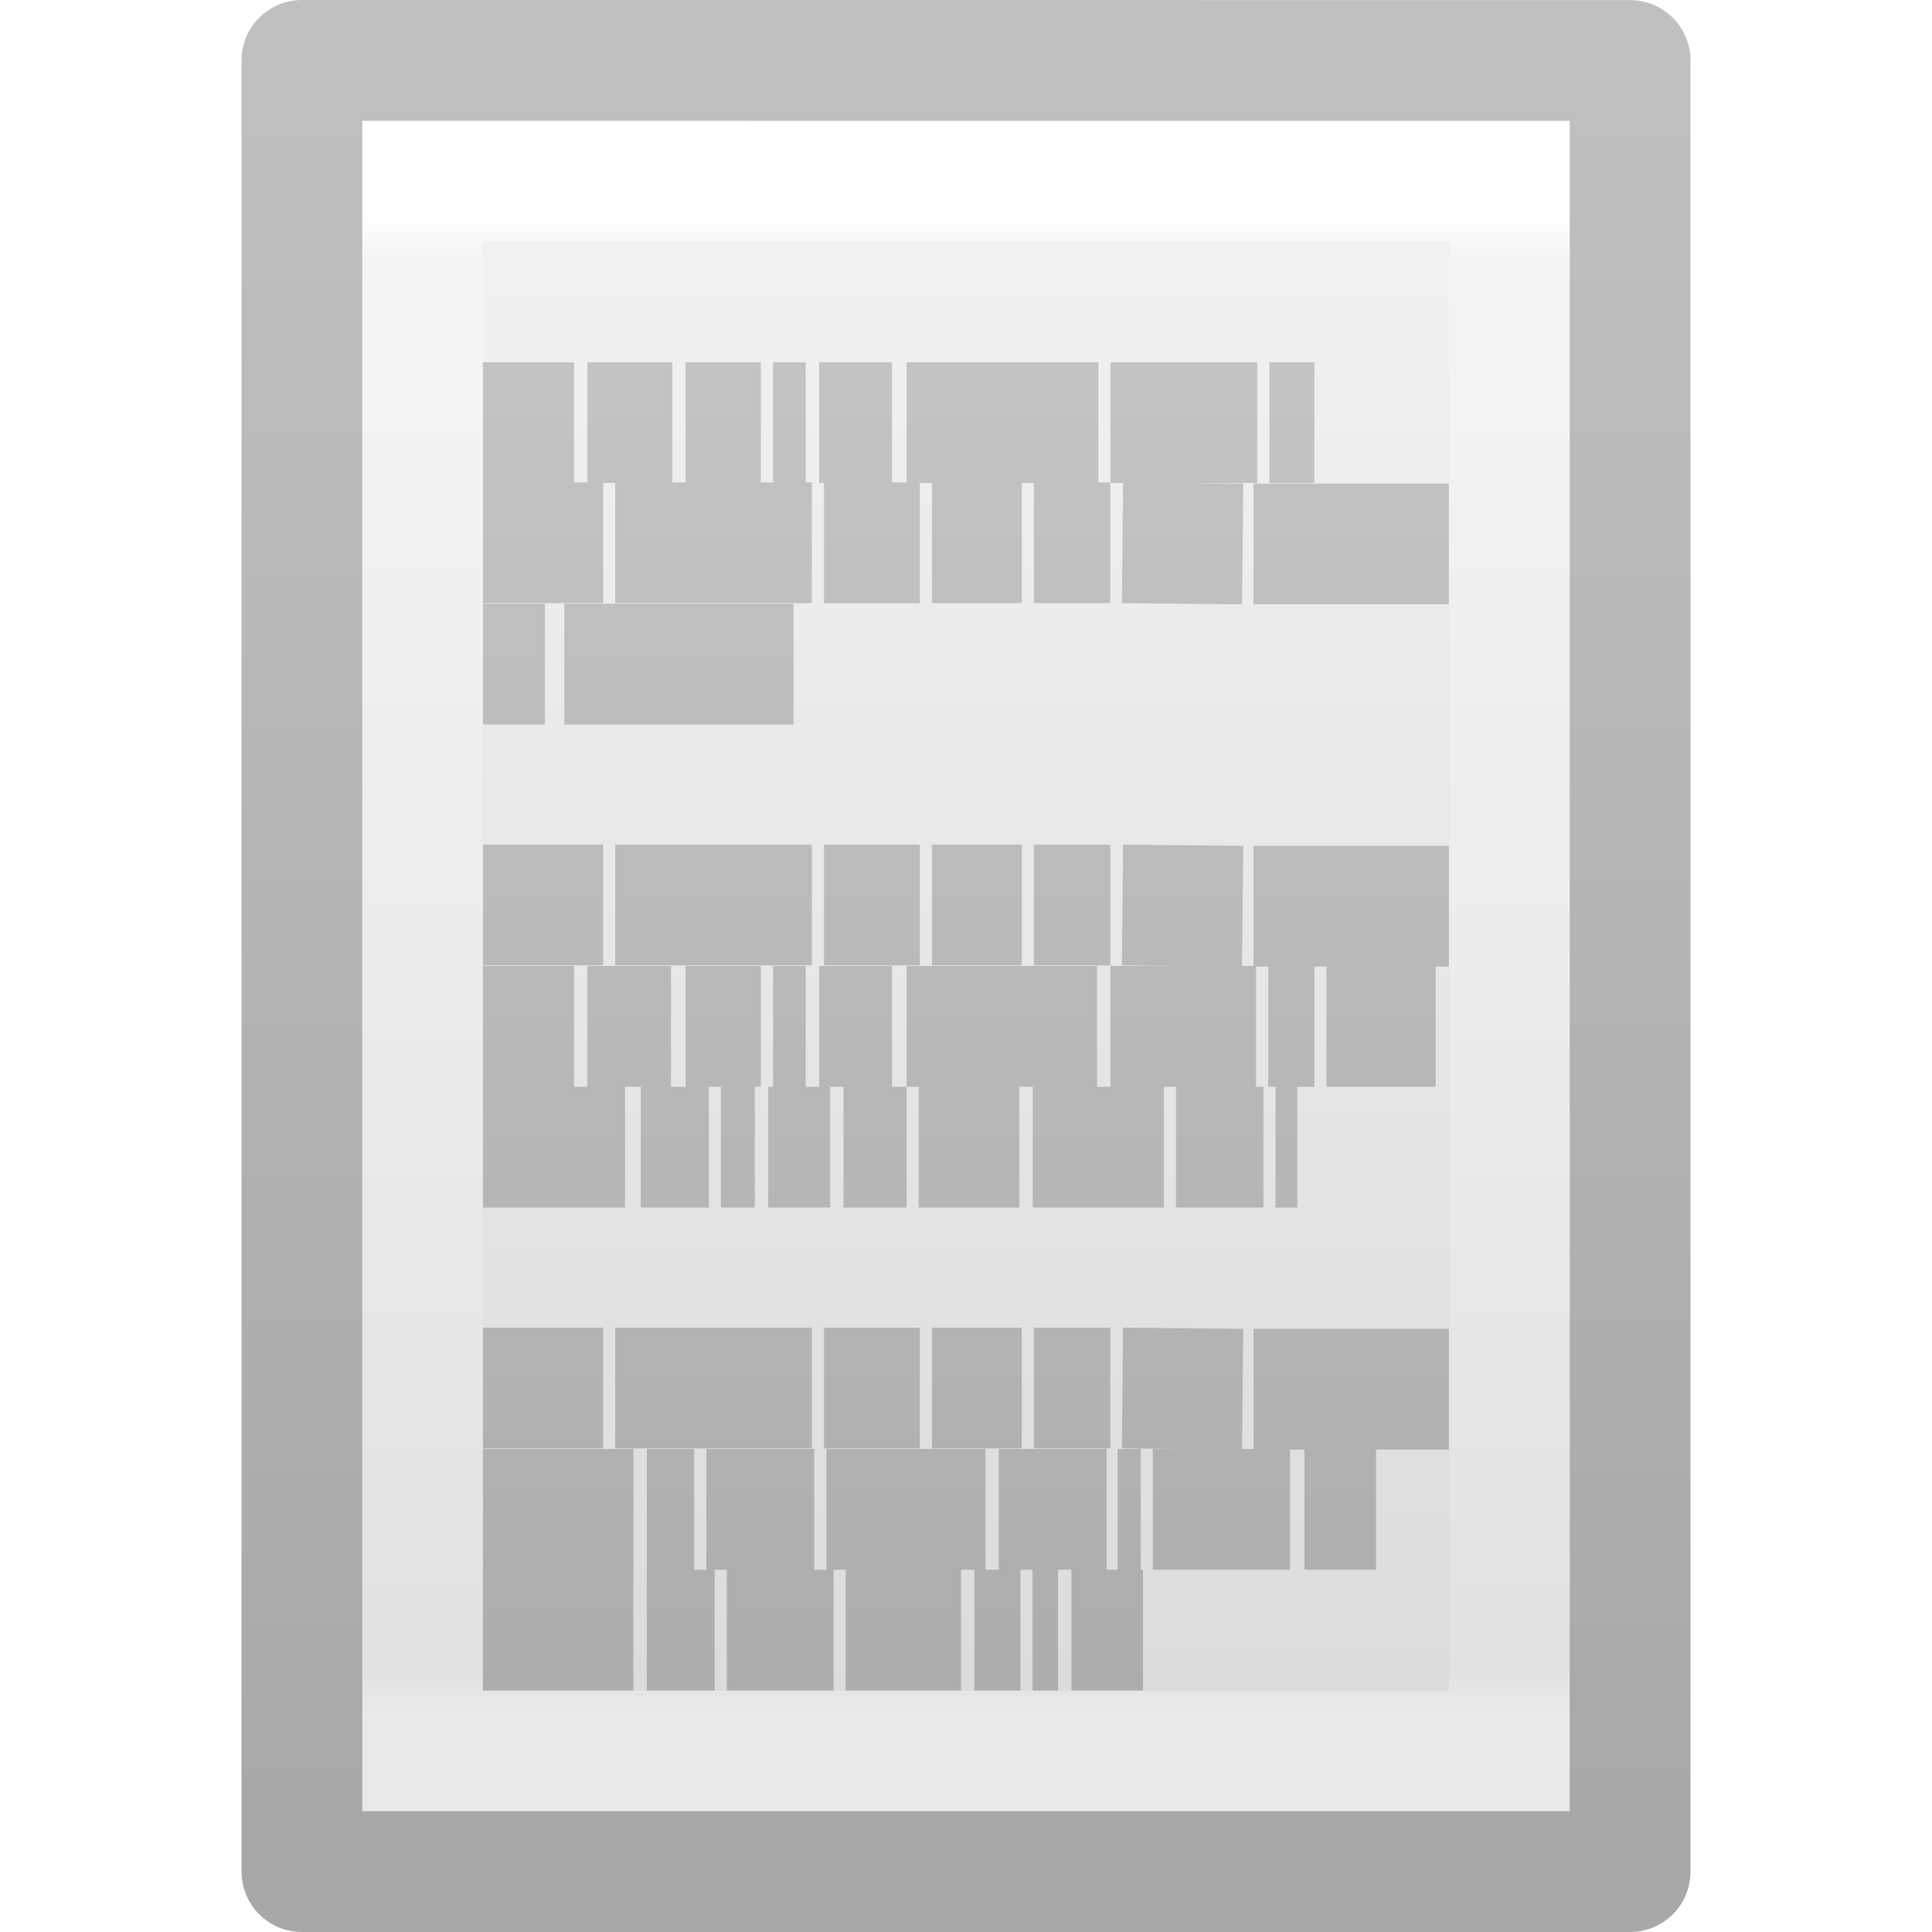
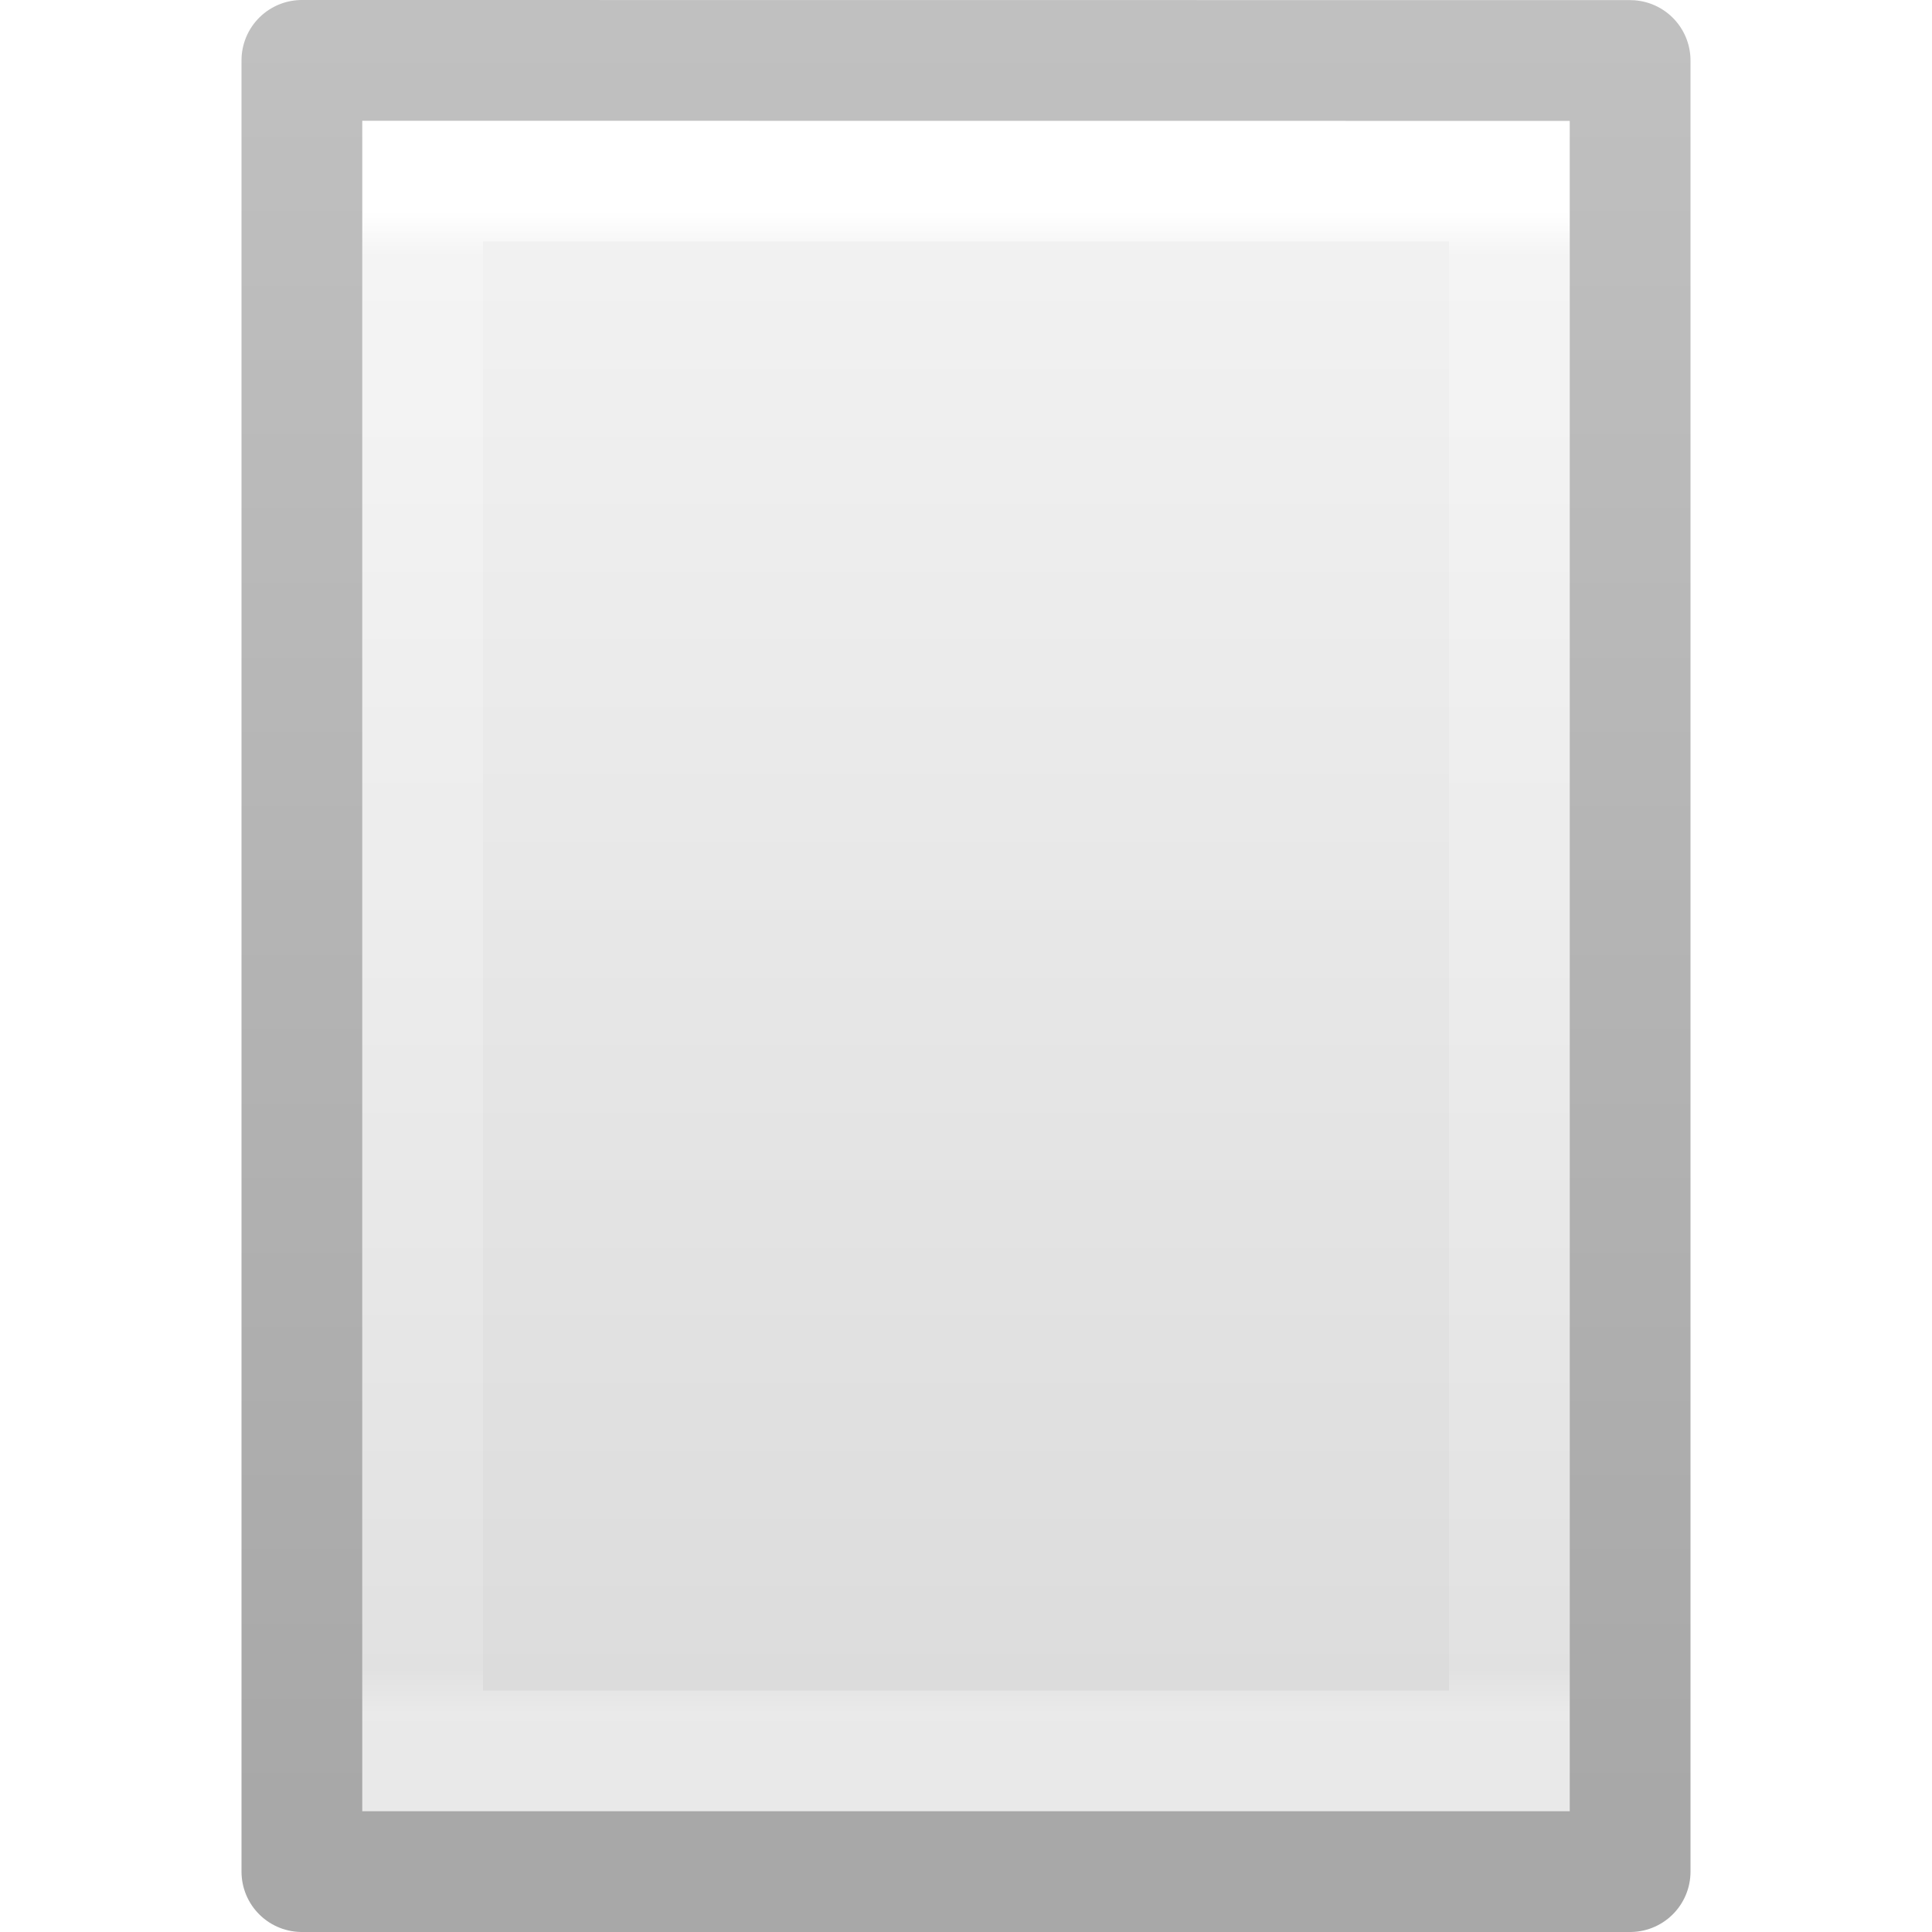
<svg xmlns="http://www.w3.org/2000/svg" xmlns:xlink="http://www.w3.org/1999/xlink" version="1.1" width="16" height="16" id="svg3810">
  <defs id="defs3812">
    <linearGradient x1="24" y1="6.205" x2="24" y2="41.59" id="linearGradient3988" xlink:href="#linearGradient3977" gradientUnits="userSpaceOnUse" gradientTransform="matrix(0.2432432,0,0,0.3513513,2.162164,-0.432428)" />
    <linearGradient id="linearGradient3977">
      <stop id="stop3979" style="stop-color:#ffffff;stop-opacity:1" offset="0" />
      <stop id="stop3981" style="stop-color:#ffffff;stop-opacity:0.235" offset="0.029" />
      <stop id="stop3983" style="stop-color:#ffffff;stop-opacity:0.157" offset="0.972" />
      <stop id="stop3985" style="stop-color:#ffffff;stop-opacity:0.392" offset="1" />
    </linearGradient>
    <linearGradient id="linearGradient3600">
      <stop id="stop3602" style="stop-color:#f4f4f4;stop-opacity:1" offset="0" />
      <stop id="stop3604" style="stop-color:#dbdbdb;stop-opacity:1" offset="1" />
    </linearGradient>
    <linearGradient x1="25.132" y1="0.985" x2="25.132" y2="47.013" id="linearGradient3806" xlink:href="#linearGradient3600" gradientUnits="userSpaceOnUse" gradientTransform="matrix(0.2857136,0,0,0.304197,1.142873,0.2326048)" />
    <linearGradient id="linearGradient3104-9">
      <stop id="stop3106-5" style="stop-color:#000000;stop-opacity:0.34" offset="0" />
      <stop id="stop3108-5" style="stop-color:#000000;stop-opacity:0.247" offset="1" />
    </linearGradient>
    <linearGradient x1="-51.786" y1="50.786" x2="-51.786" y2="2.906" id="linearGradient3019" xlink:href="#linearGradient3104-9" gradientUnits="userSpaceOnUse" gradientTransform="matrix(0.2537859,0,0,0.3050187,19.12898,-0.685477)" />
    <linearGradient id="linearGradient3104-5">
      <stop id="stop3106-2" style="stop-color:#aaaaaa;stop-opacity:1" offset="0" />
      <stop id="stop3108-5-8" style="stop-color:#c8c8c8;stop-opacity:1" offset="1" />
    </linearGradient>
    <linearGradient x1="22.004" y1="47.813" x2="22.004" y2="3.364" id="linearGradient3032" xlink:href="#linearGradient3104-5" gradientUnits="userSpaceOnUse" gradientTransform="matrix(0.3216081,0,0,0.3333374,-0.1751469,-0.3490771)" />
  </defs>
-   <g id="layer1">
-     <path d="m 3,1 c 2.292,0 10,8.904e-4 10,8.904e-4 L 13,15 C 13,15 6.333,15 3,15 3,10.333 3,5.667 3,1 z" id="path4160" style="fill:url(#linearGradient3806);fill-opacity:1;stroke:none;display:inline" />
-     <path d="m 12.5,14.5 -9,0 0,-13 L 12.5,1.5 z" id="rect6741-1" style="fill:none;stroke:url(#linearGradient3988);stroke-width:1;stroke-linecap:round;stroke-linejoin:miter;stroke-miterlimit:4;stroke-opacity:1;stroke-dasharray:none;stroke-dashoffset:0" />
-     <path d="m 2.5,0.5 c 2.521,0 11,9.54e-4 11,9.54e-4 l 1.3e-5,14.999 c 0,0 -7.333,0 -11,0 0,-5 0,-10 0,-15 z" id="path4160-8" style="fill:none;stroke:url(#linearGradient3019);stroke-width:1;stroke-linecap:butt;stroke-linejoin:round;stroke-miterlimit:4;stroke-opacity:1;stroke-dasharray:none;stroke-dashoffset:0;display:inline" />
-   </g>
-   <path d="m 4,3.5 0.754,0 z m 0.864,0 0.704,0 z m 0.814,0 0.623,0 z m 0.724,0 0.271,0 z m 0.382,0 0.603,0 z m 0.724,0 1.588,0 z m 1.688,0 1.216,0 z m 1.317,0 0.372,0 z m -6.513,0.995 0.995,0 z m 1.095,0 1.628,0 z m 1.729,0 0.794,0 z m 0.894,0 0.744,0 z m 0.844,0 0.633,0 z m 0.734,0 0.995,0.01 z m 1.085,0.01 1.618,0 z M 4,5.5 l 0.513,0 z m 0.673,0 1.899,0 z m -0.673,1.995 0.995,0 z m 1.095,0 1.628,0 z m 1.729,0 0.794,0 z m 0.894,0 0.744,0 z m 0.844,0 0.633,0 z m 0.734,0 0.995,0.01 z m 1.085,0.01 1.618,0 z M 4,8.5 l 0.754,0 z m 0.864,0 0.693,0 z m 0.814,0 0.623,0 z m 0.724,0 0.271,0 z m 0.382,0 0.603,0 z m 0.724,0 1.578,0 z m 1.688,0 1.206,0 z m 1.307,0 0.382,0 z m 0.482,0 0.905,0 z m -6.985,1 1.176,0 z m 1.307,0 0.563,0 z m 0.663,0 0.281,0 z m 0.392,0 0.513,0 z m 0.623,0 0.523,0 z m 0.623,0 0.834,0 z m 0.945,0 1.085,0 z m 1.186,0 0.724,0 z m 0.824,0 0.181,0 z m -6.563,1.995 0.995,0 z m 1.095,0 1.628,0 z m 1.729,0 0.794,0 z m 0.894,0 0.744,0 z m 0.844,0 0.633,0 z m 0.734,0 0.995,0.01 z m 1.085,0.01 1.618,0 z M 4,12.5 l 1.246,0 z m 1.357,0 0.392,0 z m 0.492,0 0.894,0 z m 0.995,0 1.317,0 z m 1.427,0 0.894,0 z m 0.985,0 0.191,0 z m 0.291,0 1.136,0 z m 1.256,0 0.593,0 z m -6.804,1 1.246,0 z m 1.357,0 0.563,0 z m 0.663,0 0.884,0 z m 0.985,0 0.955,0 z m 1.065,0 0.382,0 z m 0.482,0 0.211,0 z m 0.322,0 0.593,0 z" id="path3475" style="fill:none;stroke:url(#linearGradient3032);stroke-width:1px;stroke-linecap:butt;stroke-linejoin:miter;stroke-opacity:1" />
+   <path style="display:inline;fill:url(#linearGradient3806);fill-opacity:1;stroke:none" id="path4160" d="m 3,1 c 2.292,0 10,8.904e-4 10,8.904e-4 L 13,15 C 13,15 6.333,15 3,15 3,10.333 3,5.667 3,1 Z" />
+   <path style="fill:none;stroke:url(#linearGradient3988);stroke-width:1;stroke-linecap:round;stroke-linejoin:miter;stroke-miterlimit:4;stroke-dasharray:none;stroke-dashoffset:0;stroke-opacity:1" id="rect6741-1" d="m 12.5,14.5 -9,0 0,-13 L 12.5,1.5 Z" />
+   <path style="display:inline;fill:none;stroke:url(#linearGradient3019);stroke-width:1;stroke-linecap:butt;stroke-linejoin:round;stroke-miterlimit:4;stroke-dasharray:none;stroke-dashoffset:0;stroke-opacity:1" id="path4160-8" d="m 2.5,0.5 c 2.521,0 11,9.54e-4 11,9.54e-4 l 1.3e-5,14.999 c 0,0 -7.333,0 -11,0 0,-5 0,-10 0,-15 z" />
</svg>
